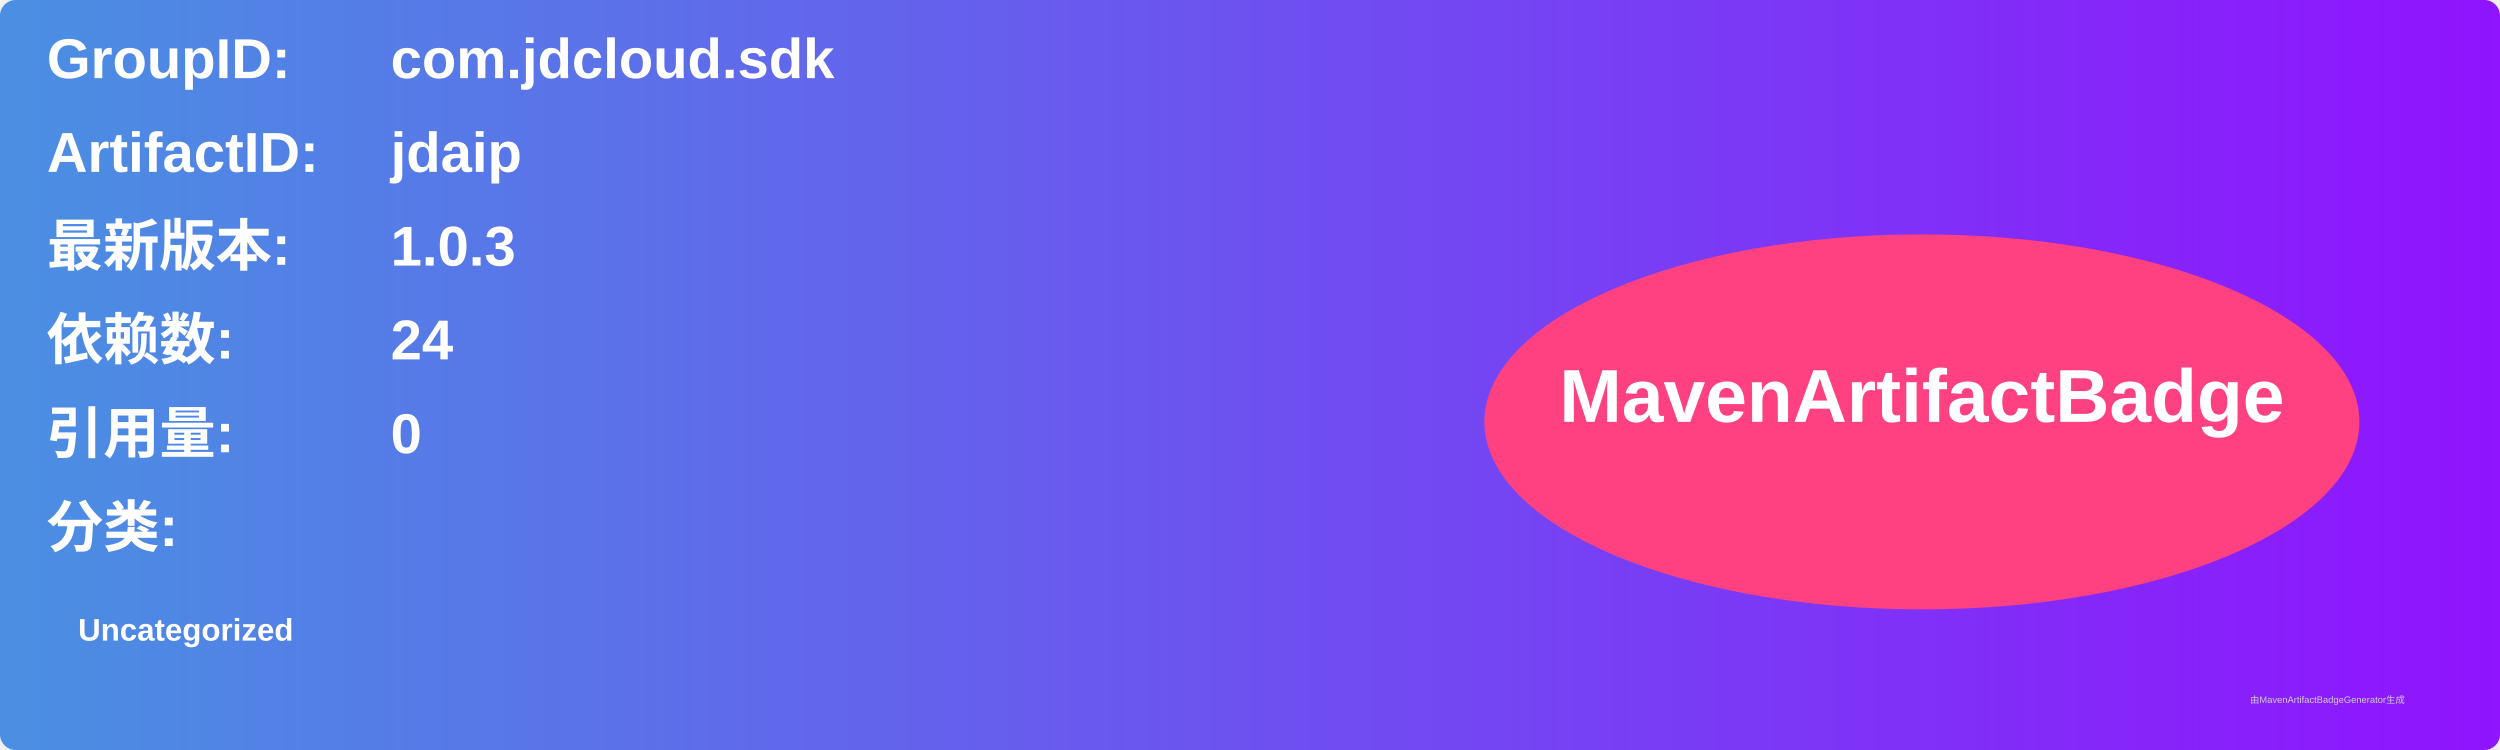
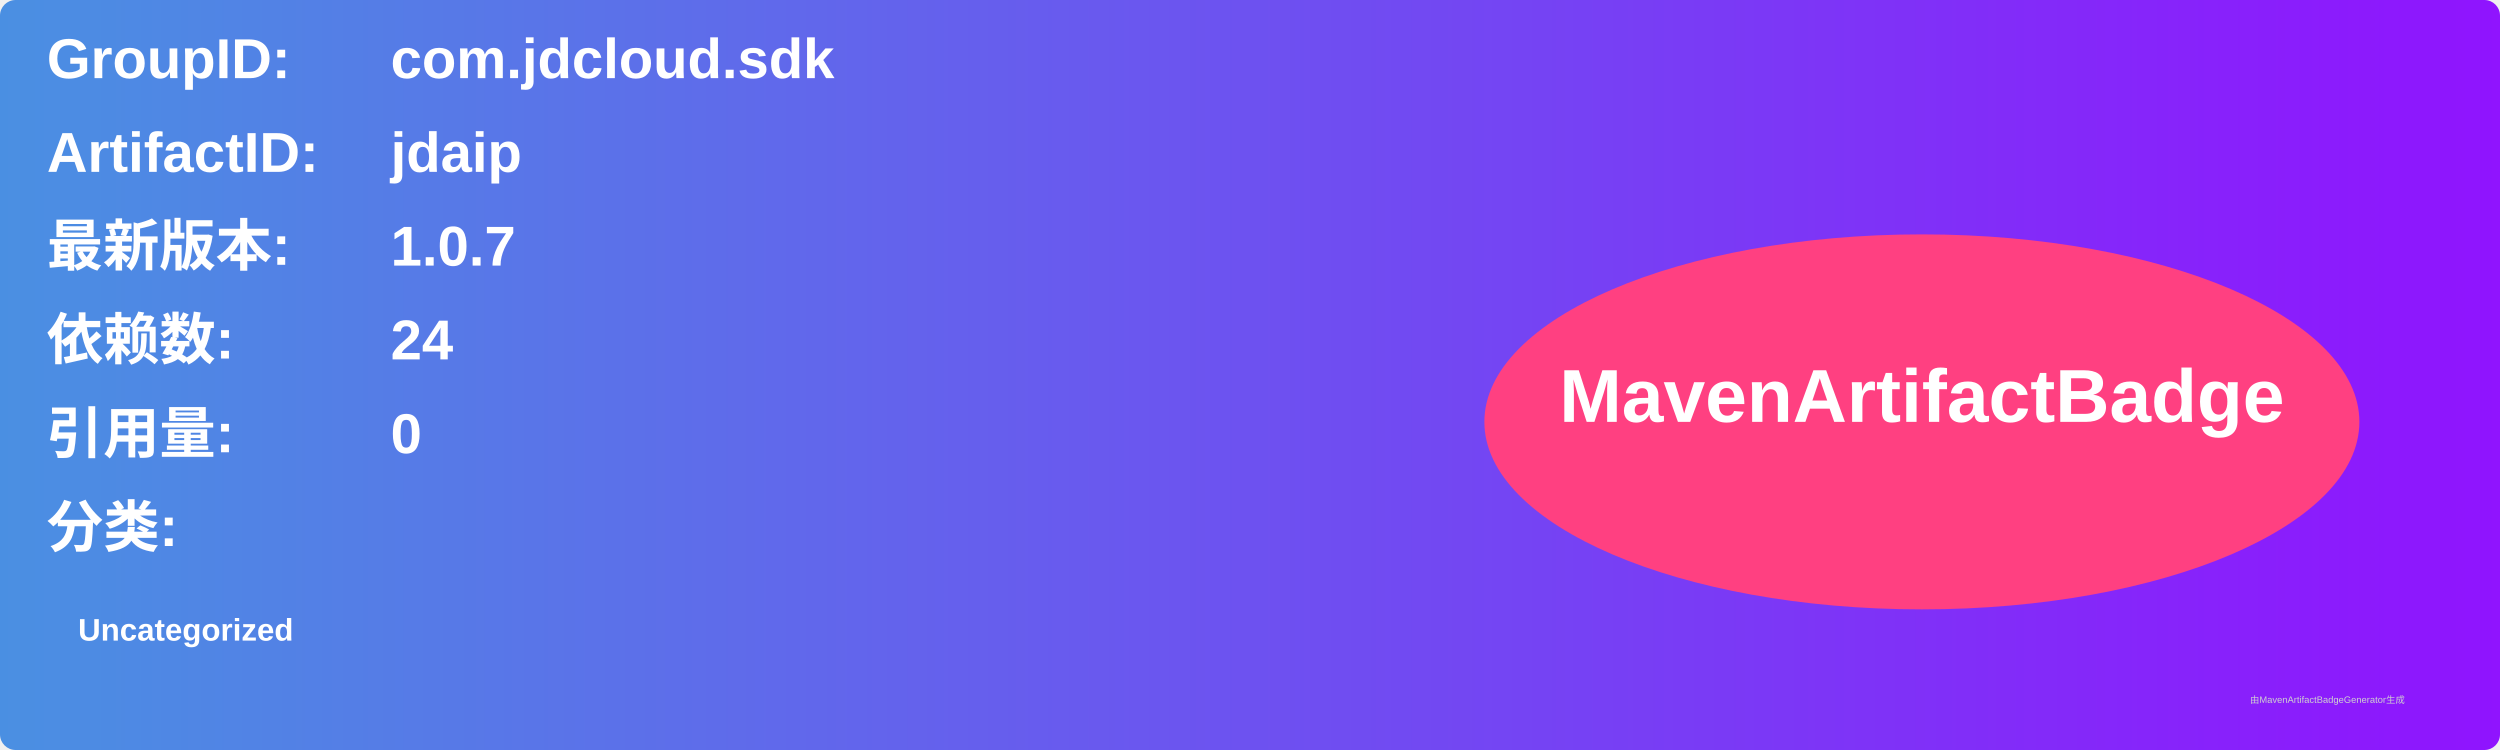
<svg xmlns="http://www.w3.org/2000/svg" width="800" height="240" viewBox="0 0 800 240">
  <linearGradient id="grad" x1="0%" y1="0%" x2="100%" y2="0%">
    <stop offset="0%" stop-color="#4a90e2" />
    <stop offset="100%" stop-color="#9013fe" />
  </linearGradient>
  <rect width="100%" height="100%" rx="5" ry="5" fill="url(#grad)" />
  <g transform="translate(15, 15)">
    <text x="0" y="10" font-family="Arial" font-size="18" fill="white" font-weight="bold" width="260">GroupID:</text>
    <text x="110" y="10" font-family="Arial" font-size="18" fill="white" font-weight="bold" width="460">com.jdcloud.sdk</text>
    <text x="0" y="40" font-family="Arial" font-size="18" fill="white" font-weight="bold" width="260">ArtifactID:</text>
    <text x="110" y="40" font-family="Arial" font-size="18" fill="white" font-weight="bold" width="460">jdaip</text>
    <text x="0" y="70" font-family="Arial" font-size="18" fill="white" font-weight="bold">最新版本:</text>
    <text x="110" y="70" font-family="Arial" font-size="18" fill="white" font-weight="bold">
-       <tspan font-weight="bold">1.0.3</tspan>
+       <tspan font-weight="bold">1.0.7</tspan>
    </text>
    <text x="0" y="100" font-family="Arial" font-size="18" fill="white" font-weight="bold">依赖数: </text>
    <text x="110" y="100" font-family="Arial" font-size="18" fill="white">
      <tspan font-weight="bold">24</tspan>
    </text>
    <text x="0" y="130" font-family="Arial" font-size="18" fill="white" font-weight="bold">引用量: </text>
    <text x="110" y="130" font-family="Arial" font-size="18" fill="white">
      <tspan font-weight="bold">0</tspan>
    </text>
    <text x="0" y="160" font-family="Arial" font-size="18" fill="white" font-weight="bold">分类:</text>
    <text x="10" y="190" font-family="Arial" font-size="10" fill="white">
      <tspan font-weight="bold">Uncategorized</tspan>
    </text>
    <ellipse cx="600" cy="120" rx="140" ry="60" fill="#ff4081" />
    <text x="600" y="120" text-anchor="middle" font-family="Arial" font-size="24" fill="white" font-weight="bold">MavenArtifactBadge</text>
  </g>
  <text x="720" y="225" font-family="Arial" font-size="3" fill="#d0d0d0">由MavenArtifactBadgeGenerator生成</text>
</svg>
